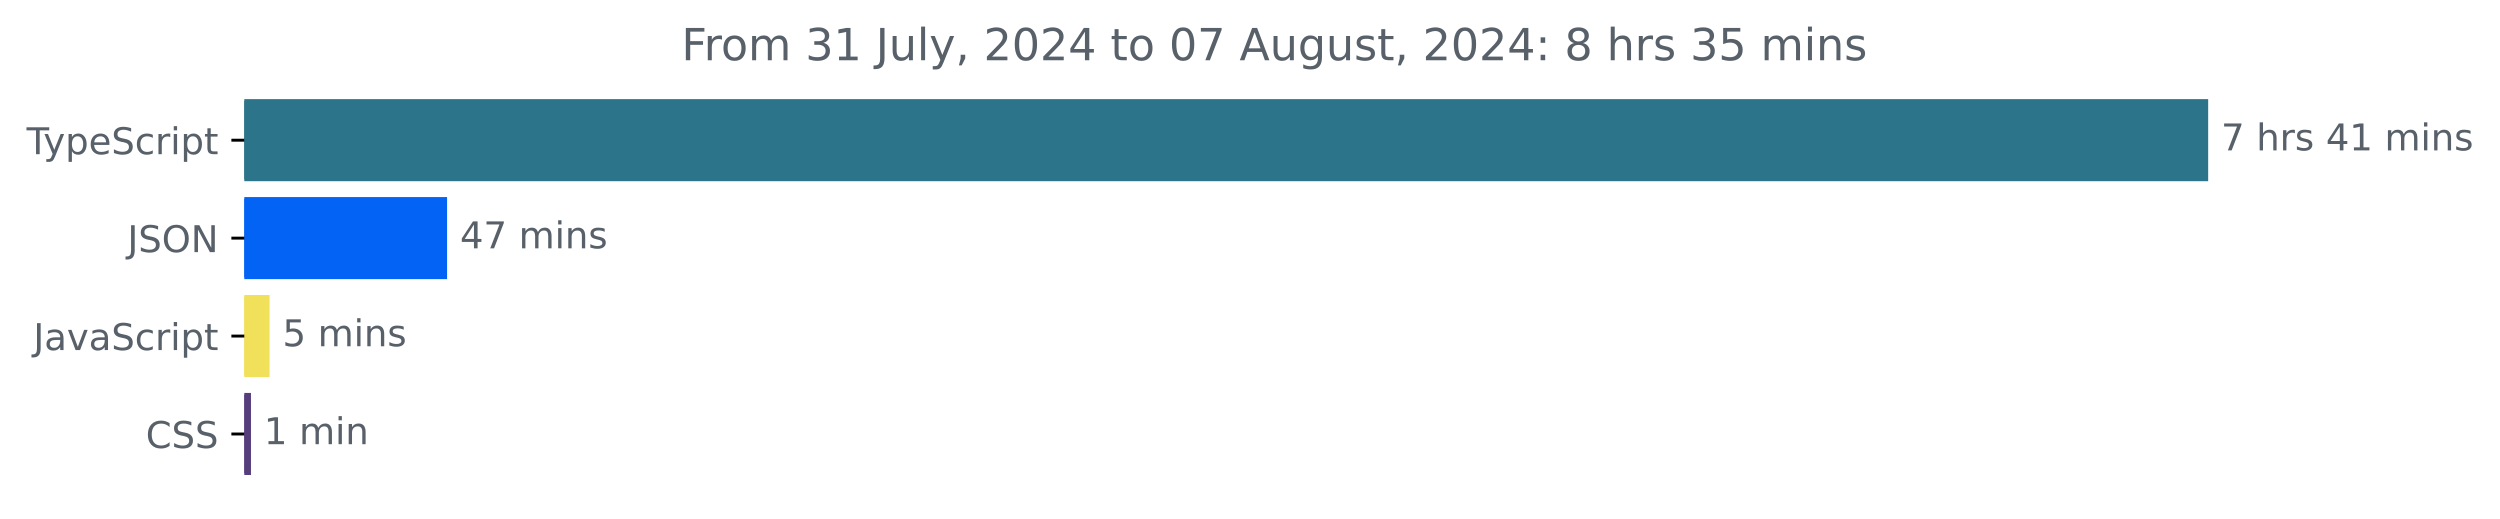
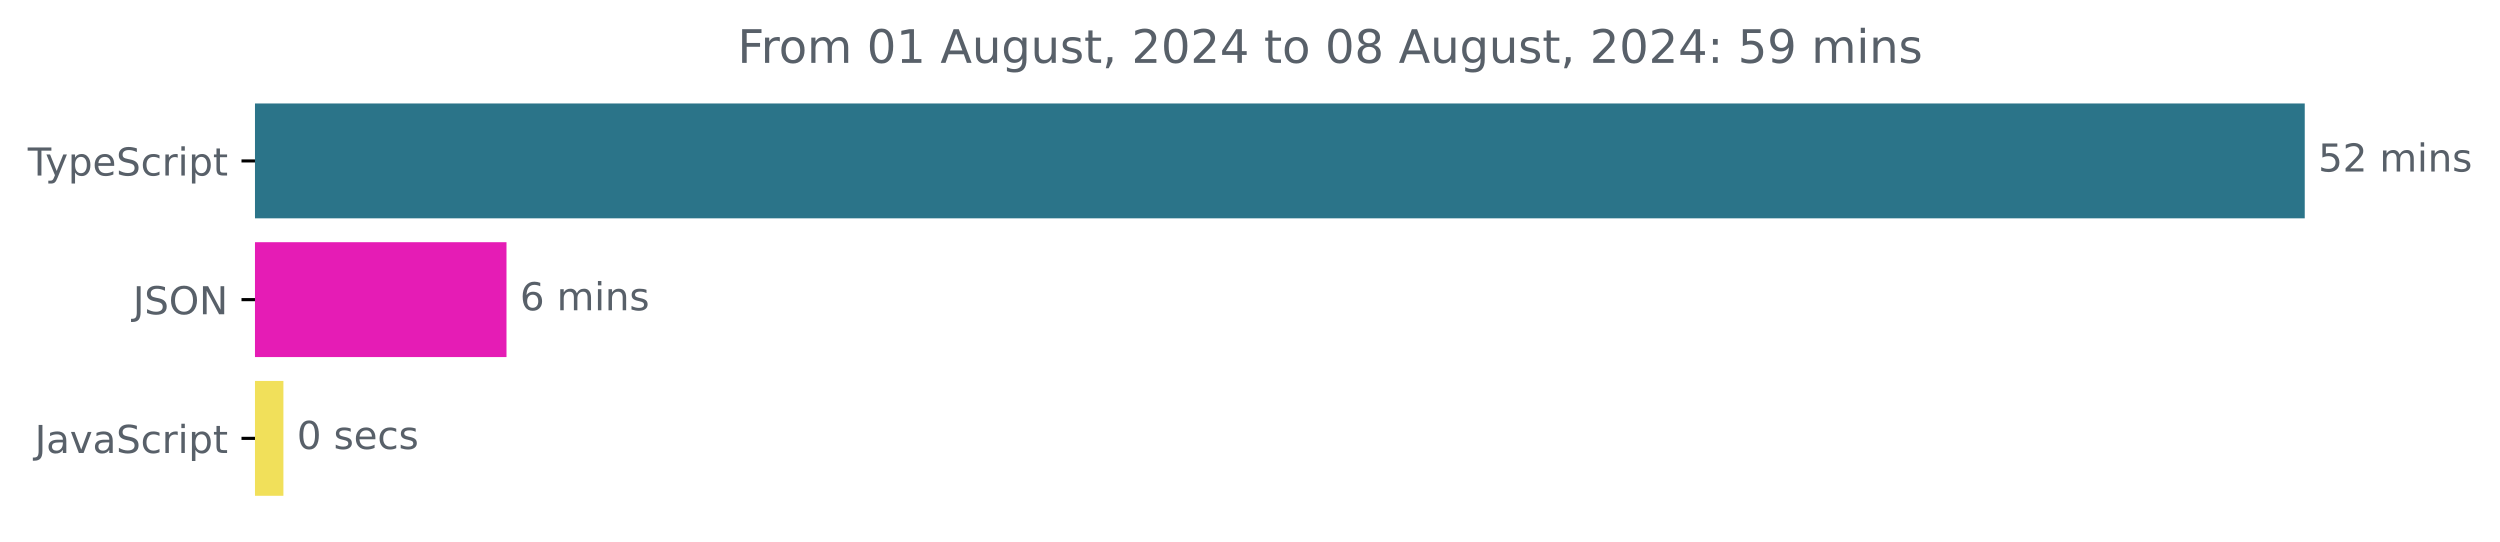
- <svg xmlns="http://www.w3.org/2000/svg" xmlns:xlink="http://www.w3.org/1999/xlink" width="677.144pt" height="140.398pt" viewBox="0 0 677.144 140.398" version="1.1">
+ <svg xmlns="http://www.w3.org/2000/svg" xmlns:xlink="http://www.w3.org/1999/xlink" width="648.768pt" height="140.398pt" viewBox="0 0 648.768 140.398" version="1.1">
  <defs>
    <style type="text/css">*{stroke-linejoin: round; stroke-linecap: butt}</style>
  </defs>
  <g id="figure_1">
    <g id="patch_1">
-       <path d="M -0 140.398  L 677.144 140.398  L 677.144 0  L -0 0  L -0 140.398  z " style="fill: none" />
+       <path d="M -0 140.398  L 648.768 140.398  L 648.768 0  L -0 0  L -0 140.398  z " style="fill: none" />
    </g>
    <g id="axes_1">
      <g id="patch_2">
-         <path d="M 66.17 27.358  L 597.599 27.358  L 597.599 48.579  L 66.17 48.579  z " clip-path="url(#p5503f451c7)" style="fill: #2b7489; stroke: #2b7489; stroke-linejoin: miter" />
+         <path d="M 66.17 27.358  L 597.599 27.358  L 597.599 56.158  L 66.17 56.158  z " clip-path="url(#p616c11869b)" style="fill: #2b7489; stroke: #2b7489; stroke-linejoin: miter" />
      </g>
      <g id="patch_3">
-         <path d="M 66.17 53.884  L 120.595 53.884  L 120.595 75.105  L 66.17 75.105  z " clip-path="url(#p5503f451c7)" style="fill: #0263f5; stroke: #0263f5; stroke-linejoin: miter" />
+         <path d="M 66.17 63.358  L 130.94 63.358  L 130.94 92.158  L 66.17 92.158  z " clip-path="url(#p616c11869b)" style="fill: #e51cb5; stroke: #e51cb5; stroke-linejoin: miter" />
      </g>
      <g id="patch_4">
-         <path d="M 66.17 80.411  L 72.521 80.411  L 72.521 101.632  L 66.17 101.632  z " clip-path="url(#p5503f451c7)" style="fill: #f1e05a; stroke: #f1e05a; stroke-linejoin: miter" />
-       </g>
-       <g id="patch_5">
-         <path d="M 66.17 106.937  L 67.476 106.937  L 67.476 128.158  L 66.17 128.158  z " clip-path="url(#p5503f451c7)" style="fill: #563d7c; stroke: #563d7c; stroke-linejoin: miter" />
+         <path d="M 66.17 99.358  L 73.045 99.358  L 73.045 128.158  L 66.17 128.158  z " clip-path="url(#p616c11869b)" style="fill: #f1e05a; stroke: #f1e05a; stroke-linejoin: miter" />
      </g>
      <g id="matplotlib.axis_1" />
      <g id="matplotlib.axis_2">
        <g id="ytick_1">
          <g id="line2d_1">
            <defs>
-               <path id="m0b5a805cc9" d="M 0 0  L -3.5 0  " style="stroke: #000000; stroke-width: 0.8" />
+               <path id="m231cb47d28" d="M 0 0  L -3.5 0  " style="stroke: #000000; stroke-width: 0.8" />
            </defs>
            <g>
-               <use xlink:href="#m0b5a805cc9" x="66.17" y="37.969" style="stroke: #000000; stroke-width: 0.8" />
+               <use xlink:href="#m231cb47d28" x="66.17" y="41.758" style="stroke: #000000; stroke-width: 0.8" />
            </g>
          </g>
          <g id="text_1">
-             <g style="fill: #586069" transform="translate(7.2 41.76787) scale(0.1 -0.1)">
+             <g style="fill: #586069" transform="translate(7.2 45.55734) scale(0.1 -0.1)">
              <defs>
                <path id="DejaVuSans-54" d="M -19 4666  L 3928 4666  L 3928 4134  L 2272 4134  L 2272 0  L 1638 0  L 1638 4134  L -19 4134  L -19 4666  z " transform="scale(0.015625)" />
                <path id="DejaVuSans-79" d="M 2059 -325  Q 1816 -950 1584 -1140  Q 1353 -1331 966 -1331  L 506 -1331  L 506 -850  L 844 -850  Q 1081 -850 1212 -737  Q 1344 -625 1503 -206  L 1606 56  L 191 3500  L 800 3500  L 1894 763  L 2988 3500  L 3597 3500  L 2059 -325  z " transform="scale(0.015625)" />
                <path id="DejaVuSans-70" d="M 1159 525  L 1159 -1331  L 581 -1331  L 581 3500  L 1159 3500  L 1159 2969  Q 1341 3281 1617 3432  Q 1894 3584 2278 3584  Q 2916 3584 3314 3078  Q 3713 2572 3713 1747  Q 3713 922 3314 415  Q 2916 -91 2278 -91  Q 1894 -91 1617 61  Q 1341 213 1159 525  z M 3116 1747  Q 3116 2381 2855 2742  Q 2594 3103 2138 3103  Q 1681 3103 1420 2742  Q 1159 2381 1159 1747  Q 1159 1113 1420 752  Q 1681 391 2138 391  Q 2594 391 2855 752  Q 3116 1113 3116 1747  z " transform="scale(0.015625)" />
                <path id="DejaVuSans-65" d="M 3597 1894  L 3597 1613  L 953 1613  Q 991 1019 1311 708  Q 1631 397 2203 397  Q 2534 397 2845 478  Q 3156 559 3463 722  L 3463 178  Q 3153 47 2828 -22  Q 2503 -91 2169 -91  Q 1331 -91 842 396  Q 353 884 353 1716  Q 353 2575 817 3079  Q 1281 3584 2069 3584  Q 2775 3584 3186 3129  Q 3597 2675 3597 1894  z M 3022 2063  Q 3016 2534 2758 2815  Q 2500 3097 2075 3097  Q 1594 3097 1305 2825  Q 1016 2553 972 2059  L 3022 2063  z " transform="scale(0.015625)" />
                <path id="DejaVuSans-53" d="M 3425 4513  L 3425 3897  Q 3066 4069 2747 4153  Q 2428 4238 2131 4238  Q 1616 4238 1336 4038  Q 1056 3838 1056 3469  Q 1056 3159 1242 3001  Q 1428 2844 1947 2747  L 2328 2669  Q 3034 2534 3370 2195  Q 3706 1856 3706 1288  Q 3706 609 3251 259  Q 2797 -91 1919 -91  Q 1588 -91 1214 -16  Q 841 59 441 206  L 441 856  Q 825 641 1194 531  Q 1563 422 1919 422  Q 2459 422 2753 634  Q 3047 847 3047 1241  Q 3047 1584 2836 1778  Q 2625 1972 2144 2069  L 1759 2144  Q 1053 2284 737 2584  Q 422 2884 422 3419  Q 422 4038 858 4394  Q 1294 4750 2059 4750  Q 2388 4750 2728 4690  Q 3069 4631 3425 4513  z " transform="scale(0.015625)" />
                <path id="DejaVuSans-63" d="M 3122 3366  L 3122 2828  Q 2878 2963 2633 3030  Q 2388 3097 2138 3097  Q 1578 3097 1268 2742  Q 959 2388 959 1747  Q 959 1106 1268 751  Q 1578 397 2138 397  Q 2388 397 2633 464  Q 2878 531 3122 666  L 3122 134  Q 2881 22 2623 -34  Q 2366 -91 2075 -91  Q 1284 -91 818 406  Q 353 903 353 1747  Q 353 2603 823 3093  Q 1294 3584 2113 3584  Q 2378 3584 2631 3529  Q 2884 3475 3122 3366  z " transform="scale(0.015625)" />
                <path id="DejaVuSans-72" d="M 2631 2963  Q 2534 3019 2420 3045  Q 2306 3072 2169 3072  Q 1681 3072 1420 2755  Q 1159 2438 1159 1844  L 1159 0  L 581 0  L 581 3500  L 1159 3500  L 1159 2956  Q 1341 3275 1631 3429  Q 1922 3584 2338 3584  Q 2397 3584 2469 3576  Q 2541 3569 2628 3553  L 2631 2963  z " transform="scale(0.015625)" />
                <path id="DejaVuSans-69" d="M 603 3500  L 1178 3500  L 1178 0  L 603 0  L 603 3500  z M 603 4863  L 1178 4863  L 1178 4134  L 603 4134  L 603 4863  z " transform="scale(0.015625)" />
                <path id="DejaVuSans-74" d="M 1172 4494  L 1172 3500  L 2356 3500  L 2356 3053  L 1172 3053  L 1172 1153  Q 1172 725 1289 603  Q 1406 481 1766 481  L 2356 481  L 2356 0  L 1766 0  Q 1100 0 847 248  Q 594 497 594 1153  L 594 3053  L 172 3053  L 172 3500  L 594 3500  L 594 4494  L 1172 4494  z " transform="scale(0.015625)" />
              </defs>
              <use xlink:href="#DejaVuSans-54" />
              <use xlink:href="#DejaVuSans-79" x="45.459" />
              <use xlink:href="#DejaVuSans-70" x="104.639" />
              <use xlink:href="#DejaVuSans-65" x="168.115" />
              <use xlink:href="#DejaVuSans-53" x="229.639" />
              <use xlink:href="#DejaVuSans-63" x="293.115" />
              <use xlink:href="#DejaVuSans-72" x="348.096" />
              <use xlink:href="#DejaVuSans-69" x="389.209" />
              <use xlink:href="#DejaVuSans-70" x="416.992" />
              <use xlink:href="#DejaVuSans-74" x="480.469" />
            </g>
          </g>
        </g>
        <g id="ytick_2">
          <g id="line2d_2">
            <g>
-               <use xlink:href="#m0b5a805cc9" x="66.17" y="64.495" style="stroke: #000000; stroke-width: 0.8" />
+               <use xlink:href="#m231cb47d28" x="66.17" y="77.758" style="stroke: #000000; stroke-width: 0.8" />
            </g>
          </g>
          <g id="text_2">
-             <g style="fill: #586069" transform="translate(34.51875 68.29419) scale(0.1 -0.1)">
+             <g style="fill: #586069" transform="translate(34.51875 81.55734) scale(0.1 -0.1)">
              <defs>
                <path id="DejaVuSans-4a" d="M 628 4666  L 1259 4666  L 1259 325  Q 1259 -519 939 -900  Q 619 -1281 -91 -1281  L -331 -1281  L -331 -750  L -134 -750  Q 284 -750 456 -515  Q 628 -281 628 325  L 628 4666  z " transform="scale(0.015625)" />
                <path id="DejaVuSans-4f" d="M 2522 4238  Q 1834 4238 1429 3725  Q 1025 3213 1025 2328  Q 1025 1447 1429 934  Q 1834 422 2522 422  Q 3209 422 3611 934  Q 4013 1447 4013 2328  Q 4013 3213 3611 3725  Q 3209 4238 2522 4238  z M 2522 4750  Q 3503 4750 4090 4092  Q 4678 3434 4678 2328  Q 4678 1225 4090 567  Q 3503 -91 2522 -91  Q 1538 -91 948 565  Q 359 1222 359 2328  Q 359 3434 948 4092  Q 1538 4750 2522 4750  z " transform="scale(0.015625)" />
                <path id="DejaVuSans-4e" d="M 628 4666  L 1478 4666  L 3547 763  L 3547 4666  L 4159 4666  L 4159 0  L 3309 0  L 1241 3903  L 1241 0  L 628 0  L 628 4666  z " transform="scale(0.015625)" />
              </defs>
              <use xlink:href="#DejaVuSans-4a" />
              <use xlink:href="#DejaVuSans-53" x="29.492" />
              <use xlink:href="#DejaVuSans-4f" x="92.969" />
              <use xlink:href="#DejaVuSans-4e" x="171.68" />
            </g>
          </g>
        </g>
        <g id="ytick_3">
          <g id="line2d_3">
            <g>
-               <use xlink:href="#m0b5a805cc9" x="66.17" y="91.021" style="stroke: #000000; stroke-width: 0.8" />
+               <use xlink:href="#m231cb47d28" x="66.17" y="113.758" style="stroke: #000000; stroke-width: 0.8" />
            </g>
          </g>
          <g id="text_3">
-             <g style="fill: #586069" transform="translate(9.040625 94.8205) scale(0.1 -0.1)">
+             <g style="fill: #586069" transform="translate(9.040625 117.5573) scale(0.1 -0.1)">
              <defs>
                <path id="DejaVuSans-61" d="M 2194 1759  Q 1497 1759 1228 1600  Q 959 1441 959 1056  Q 959 750 1161 570  Q 1363 391 1709 391  Q 2188 391 2477 730  Q 2766 1069 2766 1631  L 2766 1759  L 2194 1759  z M 3341 1997  L 3341 0  L 2766 0  L 2766 531  Q 2569 213 2275 61  Q 1981 -91 1556 -91  Q 1019 -91 701 211  Q 384 513 384 1019  Q 384 1609 779 1909  Q 1175 2209 1959 2209  L 2766 2209  L 2766 2266  Q 2766 2663 2505 2880  Q 2244 3097 1772 3097  Q 1472 3097 1187 3025  Q 903 2953 641 2809  L 641 3341  Q 956 3463 1253 3523  Q 1550 3584 1831 3584  Q 2591 3584 2966 3190  Q 3341 2797 3341 1997  z " transform="scale(0.015625)" />
                <path id="DejaVuSans-76" d="M 191 3500  L 800 3500  L 1894 563  L 2988 3500  L 3597 3500  L 2284 0  L 1503 0  L 191 3500  z " transform="scale(0.015625)" />
              </defs>
              <use xlink:href="#DejaVuSans-4a" />
              <use xlink:href="#DejaVuSans-61" x="29.492" />
              <use xlink:href="#DejaVuSans-76" x="90.771" />
              <use xlink:href="#DejaVuSans-61" x="149.951" />
              <use xlink:href="#DejaVuSans-53" x="211.23" />
              <use xlink:href="#DejaVuSans-63" x="274.707" />
              <use xlink:href="#DejaVuSans-72" x="329.688" />
              <use xlink:href="#DejaVuSans-69" x="370.801" />
              <use xlink:href="#DejaVuSans-70" x="398.584" />
              <use xlink:href="#DejaVuSans-74" x="462.061" />
            </g>
          </g>
        </g>
-         <g id="ytick_4">
-           <g id="line2d_4">
-             <g>
-               <use xlink:href="#m0b5a805cc9" x="66.17" y="117.548" style="stroke: #000000; stroke-width: 0.8" />
-             </g>
-           </g>
-           <g id="text_4">
-             <g style="fill: #586069" transform="translate(39.49063 121.3468) scale(0.1 -0.1)">
-               <defs>
-                 <path id="DejaVuSans-43" d="M 4122 4306  L 4122 3641  Q 3803 3938 3442 4084  Q 3081 4231 2675 4231  Q 1875 4231 1450 3742  Q 1025 3253 1025 2328  Q 1025 1406 1450 917  Q 1875 428 2675 428  Q 3081 428 3442 575  Q 3803 722 4122 1019  L 4122 359  Q 3791 134 3420 21  Q 3050 -91 2638 -91  Q 1578 -91 968 557  Q 359 1206 359 2328  Q 359 3453 968 4101  Q 1578 4750 2638 4750  Q 3056 4750 3426 4639  Q 3797 4528 4122 4306  z " transform="scale(0.015625)" />
-               </defs>
-               <use xlink:href="#DejaVuSans-43" />
-               <use xlink:href="#DejaVuSans-53" x="69.824" />
-               <use xlink:href="#DejaVuSans-53" x="133.301" />
-             </g>
-           </g>
-         </g>
-       </g>
-       <g id="text_5">
-         <g style="fill: #586069" transform="translate(601.5989 40.72803) scale(0.1 -0.1)">
-           <defs>
-             <path id="DejaVuSans-37" d="M 525 4666  L 3525 4666  L 3525 4397  L 1831 0  L 1172 0  L 2766 4134  L 525 4134  L 525 4666  z " transform="scale(0.015625)" />
+       </g>
+       <g id="text_4">
+         <g style="fill: #586069" transform="translate(601.5989 44.5175) scale(0.1 -0.1)">
+           <defs>
+             <path id="DejaVuSans-35" d="M 691 4666  L 3169 4666  L 3169 4134  L 1269 4134  L 1269 2991  Q 1406 3038 1543 3061  Q 1681 3084 1819 3084  Q 2600 3084 3056 2656  Q 3513 2228 3513 1497  Q 3513 744 3044 326  Q 2575 -91 1722 -91  Q 1428 -91 1123 -41  Q 819 9 494 109  L 494 744  Q 775 591 1075 516  Q 1375 441 1709 441  Q 2250 441 2565 725  Q 2881 1009 2881 1497  Q 2881 1984 2565 2268  Q 2250 2553 1709 2553  Q 1456 2553 1204 2497  Q 953 2441 691 2322  L 691 4666  z " transform="scale(0.015625)" />
+             <path id="DejaVuSans-32" d="M 1228 531  L 3431 531  L 3431 0  L 469 0  L 469 531  Q 828 903 1448 1529  Q 2069 2156 2228 2338  Q 2531 2678 2651 2914  Q 2772 3150 2772 3378  Q 2772 3750 2511 3984  Q 2250 4219 1831 4219  Q 1534 4219 1204 4116  Q 875 4013 500 3803  L 500 4441  Q 881 4594 1212 4672  Q 1544 4750 1819 4750  Q 2544 4750 2975 4387  Q 3406 4025 3406 3419  Q 3406 3131 3298 2873  Q 3191 2616 2906 2266  Q 2828 2175 2409 1742  Q 1991 1309 1228 531  z " transform="scale(0.015625)" />
            <path id="DejaVuSans-20" transform="scale(0.015625)" />
-             <path id="DejaVuSans-68" d="M 3513 2113  L 3513 0  L 2938 0  L 2938 2094  Q 2938 2591 2744 2837  Q 2550 3084 2163 3084  Q 1697 3084 1428 2787  Q 1159 2491 1159 1978  L 1159 0  L 581 0  L 581 4863  L 1159 4863  L 1159 2956  Q 1366 3272 1645 3428  Q 1925 3584 2291 3584  Q 2894 3584 3203 3211  Q 3513 2838 3513 2113  z " transform="scale(0.015625)" />
-             <path id="DejaVuSans-73" d="M 2834 3397  L 2834 2853  Q 2591 2978 2328 3040  Q 2066 3103 1784 3103  Q 1356 3103 1142 2972  Q 928 2841 928 2578  Q 928 2378 1081 2264  Q 1234 2150 1697 2047  L 1894 2003  Q 2506 1872 2764 1633  Q 3022 1394 3022 966  Q 3022 478 2636 193  Q 2250 -91 1575 -91  Q 1294 -91 989 -36  Q 684 19 347 128  L 347 722  Q 666 556 975 473  Q 1284 391 1588 391  Q 1994 391 2212 530  Q 2431 669 2431 922  Q 2431 1156 2273 1281  Q 2116 1406 1581 1522  L 1381 1569  Q 847 1681 609 1914  Q 372 2147 372 2553  Q 372 3047 722 3315  Q 1072 3584 1716 3584  Q 2034 3584 2315 3537  Q 2597 3491 2834 3397  z " transform="scale(0.015625)" />
-             <path id="DejaVuSans-34" d="M 2419 4116  L 825 1625  L 2419 1625  L 2419 4116  z M 2253 4666  L 3047 4666  L 3047 1625  L 3713 1625  L 3713 1100  L 3047 1100  L 3047 0  L 2419 0  L 2419 1100  L 313 1100  L 313 1709  L 2253 4666  z " transform="scale(0.015625)" />
-             <path id="DejaVuSans-31" d="M 794 531  L 1825 531  L 1825 4091  L 703 3866  L 703 4441  L 1819 4666  L 2450 4666  L 2450 531  L 3481 531  L 3481 0  L 794 0  L 794 531  z " transform="scale(0.015625)" />
            <path id="DejaVuSans-6d" d="M 3328 2828  Q 3544 3216 3844 3400  Q 4144 3584 4550 3584  Q 5097 3584 5394 3201  Q 5691 2819 5691 2113  L 5691 0  L 5113 0  L 5113 2094  Q 5113 2597 4934 2840  Q 4756 3084 4391 3084  Q 3944 3084 3684 2787  Q 3425 2491 3425 1978  L 3425 0  L 2847 0  L 2847 2094  Q 2847 2600 2669 2842  Q 2491 3084 2119 3084  Q 1678 3084 1418 2786  Q 1159 2488 1159 1978  L 1159 0  L 581 0  L 581 3500  L 1159 3500  L 1159 2956  Q 1356 3278 1631 3431  Q 1906 3584 2284 3584  Q 2666 3584 2933 3390  Q 3200 3197 3328 2828  z " transform="scale(0.015625)" />
            <path id="DejaVuSans-6e" d="M 3513 2113  L 3513 0  L 2938 0  L 2938 2094  Q 2938 2591 2744 2837  Q 2550 3084 2163 3084  Q 1697 3084 1428 2787  Q 1159 2491 1159 1978  L 1159 0  L 581 0  L 581 3500  L 1159 3500  L 1159 2956  Q 1366 3272 1645 3428  Q 1925 3584 2291 3584  Q 2894 3584 3203 3211  Q 3513 2838 3513 2113  z " transform="scale(0.015625)" />
-           </defs>
-           <use xlink:href="#DejaVuSans-37" />
-           <use xlink:href="#DejaVuSans-20" x="63.623" />
-           <use xlink:href="#DejaVuSans-68" x="95.41" />
-           <use xlink:href="#DejaVuSans-72" x="158.789" />
-           <use xlink:href="#DejaVuSans-73" x="199.902" />
-           <use xlink:href="#DejaVuSans-20" x="252.002" />
-           <use xlink:href="#DejaVuSans-34" x="283.789" />
-           <use xlink:href="#DejaVuSans-31" x="347.412" />
-           <use xlink:href="#DejaVuSans-20" x="411.035" />
-           <use xlink:href="#DejaVuSans-6d" x="442.822" />
-           <use xlink:href="#DejaVuSans-69" x="540.234" />
-           <use xlink:href="#DejaVuSans-6e" x="568.018" />
-           <use xlink:href="#DejaVuSans-73" x="631.396" />
-         </g>
-       </g>
-       <g id="text_6">
-         <g style="fill: #586069" transform="translate(124.5952 67.25434) scale(0.1 -0.1)">
-           <use xlink:href="#DejaVuSans-34" />
-           <use xlink:href="#DejaVuSans-37" x="63.623" />
+             <path id="DejaVuSans-73" d="M 2834 3397  L 2834 2853  Q 2591 2978 2328 3040  Q 2066 3103 1784 3103  Q 1356 3103 1142 2972  Q 928 2841 928 2578  Q 928 2378 1081 2264  Q 1234 2150 1697 2047  L 1894 2003  Q 2506 1872 2764 1633  Q 3022 1394 3022 966  Q 3022 478 2636 193  Q 2250 -91 1575 -91  Q 1294 -91 989 -36  Q 684 19 347 128  L 347 722  Q 666 556 975 473  Q 1284 391 1588 391  Q 1994 391 2212 530  Q 2431 669 2431 922  Q 2431 1156 2273 1281  Q 2116 1406 1581 1522  L 1381 1569  Q 847 1681 609 1914  Q 372 2147 372 2553  Q 372 3047 722 3315  Q 1072 3584 1716 3584  Q 2034 3584 2315 3537  Q 2597 3491 2834 3397  z " transform="scale(0.015625)" />
+           </defs>
+           <use xlink:href="#DejaVuSans-35" />
+           <use xlink:href="#DejaVuSans-32" x="63.623" />
          <use xlink:href="#DejaVuSans-20" x="127.246" />
          <use xlink:href="#DejaVuSans-6d" x="159.033" />
          <use xlink:href="#DejaVuSans-69" x="256.445" />
          <use xlink:href="#DejaVuSans-6e" x="284.229" />
          <use xlink:href="#DejaVuSans-73" x="347.607" />
        </g>
      </g>
-       <g id="text_7">
-         <g style="fill: #586069" transform="translate(76.52087 93.78066) scale(0.1 -0.1)">
-           <defs>
-             <path id="DejaVuSans-35" d="M 691 4666  L 3169 4666  L 3169 4134  L 1269 4134  L 1269 2991  Q 1406 3038 1543 3061  Q 1681 3084 1819 3084  Q 2600 3084 3056 2656  Q 3513 2228 3513 1497  Q 3513 744 3044 326  Q 2575 -91 1722 -91  Q 1428 -91 1123 -41  Q 819 9 494 109  L 494 744  Q 775 591 1075 516  Q 1375 441 1709 441  Q 2250 441 2565 725  Q 2881 1009 2881 1497  Q 2881 1984 2565 2268  Q 2250 2553 1709 2553  Q 1456 2553 1204 2497  Q 953 2441 691 2322  L 691 4666  z " transform="scale(0.015625)" />
-           </defs>
-           <use xlink:href="#DejaVuSans-35" />
+       <g id="text_5">
+         <g style="fill: #586069" transform="translate(134.9404 80.5175) scale(0.1 -0.1)">
+           <defs>
+             <path id="DejaVuSans-36" d="M 2113 2584  Q 1688 2584 1439 2293  Q 1191 2003 1191 1497  Q 1191 994 1439 701  Q 1688 409 2113 409  Q 2538 409 2786 701  Q 3034 994 3034 1497  Q 3034 2003 2786 2293  Q 2538 2584 2113 2584  z M 3366 4563  L 3366 3988  Q 3128 4100 2886 4159  Q 2644 4219 2406 4219  Q 1781 4219 1451 3797  Q 1122 3375 1075 2522  Q 1259 2794 1537 2939  Q 1816 3084 2150 3084  Q 2853 3084 3261 2657  Q 3669 2231 3669 1497  Q 3669 778 3244 343  Q 2819 -91 2113 -91  Q 1303 -91 875 529  Q 447 1150 447 2328  Q 447 3434 972 4092  Q 1497 4750 2381 4750  Q 2619 4750 2861 4703  Q 3103 4656 3366 4563  z " transform="scale(0.015625)" />
+           </defs>
+           <use xlink:href="#DejaVuSans-36" />
          <use xlink:href="#DejaVuSans-20" x="63.623" />
          <use xlink:href="#DejaVuSans-6d" x="95.41" />
          <use xlink:href="#DejaVuSans-69" x="192.822" />
          <use xlink:href="#DejaVuSans-6e" x="220.605" />
          <use xlink:href="#DejaVuSans-73" x="283.984" />
        </g>
      </g>
-       <g id="text_8">
-         <g style="fill: #586069" transform="translate(71.47603 120.307) scale(0.1 -0.1)">
-           <use xlink:href="#DejaVuSans-31" />
+       <g id="text_6">
+         <g style="fill: #586069" transform="translate(77.04535 116.5175) scale(0.1 -0.1)">
+           <defs>
+             <path id="DejaVuSans-30" d="M 2034 4250  Q 1547 4250 1301 3770  Q 1056 3291 1056 2328  Q 1056 1369 1301 889  Q 1547 409 2034 409  Q 2525 409 2770 889  Q 3016 1369 3016 2328  Q 3016 3291 2770 3770  Q 2525 4250 2034 4250  z M 2034 4750  Q 2819 4750 3233 4129  Q 3647 3509 3647 2328  Q 3647 1150 3233 529  Q 2819 -91 2034 -91  Q 1250 -91 836 529  Q 422 1150 422 2328  Q 422 3509 836 4129  Q 1250 4750 2034 4750  z " transform="scale(0.015625)" />
+           </defs>
+           <use xlink:href="#DejaVuSans-30" />
          <use xlink:href="#DejaVuSans-20" x="63.623" />
-           <use xlink:href="#DejaVuSans-6d" x="95.41" />
-           <use xlink:href="#DejaVuSans-69" x="192.822" />
-           <use xlink:href="#DejaVuSans-6e" x="220.605" />
-         </g>
-       </g>
-       <g id="text_9">
-         <g style="fill: #586069" transform="translate(184.5897 16.31812) scale(0.12 -0.12)">
+           <use xlink:href="#DejaVuSans-73" x="95.41" />
+           <use xlink:href="#DejaVuSans-65" x="147.51" />
+           <use xlink:href="#DejaVuSans-63" x="209.033" />
+           <use xlink:href="#DejaVuSans-73" x="264.014" />
+         </g>
+       </g>
+       <g id="text_7">
+         <g style="fill: #586069" transform="translate(191.41 16.31812) scale(0.12 -0.12)">
          <defs>
            <path id="DejaVuSans-46" d="M 628 4666  L 3309 4666  L 3309 4134  L 1259 4134  L 1259 2759  L 3109 2759  L 3109 2228  L 1259 2228  L 1259 0  L 628 0  L 628 4666  z " transform="scale(0.015625)" />
            <path id="DejaVuSans-6f" d="M 1959 3097  Q 1497 3097 1228 2736  Q 959 2375 959 1747  Q 959 1119 1226 758  Q 1494 397 1959 397  Q 2419 397 2687 759  Q 2956 1122 2956 1747  Q 2956 2369 2687 2733  Q 2419 3097 1959 3097  z M 1959 3584  Q 2709 3584 3137 3096  Q 3566 2609 3566 1747  Q 3566 888 3137 398  Q 2709 -91 1959 -91  Q 1206 -91 779 398  Q 353 888 353 1747  Q 353 2609 779 3096  Q 1206 3584 1959 3584  z " transform="scale(0.015625)" />
-             <path id="DejaVuSans-33" d="M 2597 2516  Q 3050 2419 3304 2112  Q 3559 1806 3559 1356  Q 3559 666 3084 287  Q 2609 -91 1734 -91  Q 1441 -91 1130 -33  Q 819 25 488 141  L 488 750  Q 750 597 1062 519  Q 1375 441 1716 441  Q 2309 441 2620 675  Q 2931 909 2931 1356  Q 2931 1769 2642 2001  Q 2353 2234 1838 2234  L 1294 2234  L 1294 2753  L 1863 2753  Q 2328 2753 2575 2939  Q 2822 3125 2822 3475  Q 2822 3834 2567 4026  Q 2313 4219 1838 4219  Q 1578 4219 1281 4162  Q 984 4106 628 3988  L 628 4550  Q 988 4650 1302 4700  Q 1616 4750 1894 4750  Q 2613 4750 3031 4423  Q 3450 4097 3450 3541  Q 3450 3153 3228 2886  Q 3006 2619 2597 2516  z " transform="scale(0.015625)" />
+             <path id="DejaVuSans-31" d="M 794 531  L 1825 531  L 1825 4091  L 703 3866  L 703 4441  L 1819 4666  L 2450 4666  L 2450 531  L 3481 531  L 3481 0  L 794 0  L 794 531  z " transform="scale(0.015625)" />
+             <path id="DejaVuSans-41" d="M 2188 4044  L 1331 1722  L 3047 1722  L 2188 4044  z M 1831 4666  L 2547 4666  L 4325 0  L 3669 0  L 3244 1197  L 1141 1197  L 716 0  L 50 0  L 1831 4666  z " transform="scale(0.015625)" />
            <path id="DejaVuSans-75" d="M 544 1381  L 544 3500  L 1119 3500  L 1119 1403  Q 1119 906 1312 657  Q 1506 409 1894 409  Q 2359 409 2629 706  Q 2900 1003 2900 1516  L 2900 3500  L 3475 3500  L 3475 0  L 2900 0  L 2900 538  Q 2691 219 2414 64  Q 2138 -91 1772 -91  Q 1169 -91 856 284  Q 544 659 544 1381  z M 1991 3584  L 1991 3584  z " transform="scale(0.015625)" />
-             <path id="DejaVuSans-6c" d="M 603 4863  L 1178 4863  L 1178 0  L 603 0  L 603 4863  z " transform="scale(0.015625)" />
+             <path id="DejaVuSans-67" d="M 2906 1791  Q 2906 2416 2648 2759  Q 2391 3103 1925 3103  Q 1463 3103 1205 2759  Q 947 2416 947 1791  Q 947 1169 1205 825  Q 1463 481 1925 481  Q 2391 481 2648 825  Q 2906 1169 2906 1791  z M 3481 434  Q 3481 -459 3084 -895  Q 2688 -1331 1869 -1331  Q 1566 -1331 1297 -1286  Q 1028 -1241 775 -1147  L 775 -588  Q 1028 -725 1275 -790  Q 1522 -856 1778 -856  Q 2344 -856 2625 -561  Q 2906 -266 2906 331  L 2906 616  Q 2728 306 2450 153  Q 2172 0 1784 0  Q 1141 0 747 490  Q 353 981 353 1791  Q 353 2603 747 3093  Q 1141 3584 1784 3584  Q 2172 3584 2450 3431  Q 2728 3278 2906 2969  L 2906 3500  L 3481 3500  L 3481 434  z " transform="scale(0.015625)" />
            <path id="DejaVuSans-2c" d="M 750 794  L 1409 794  L 1409 256  L 897 -744  L 494 -744  L 750 256  L 750 794  z " transform="scale(0.015625)" />
-             <path id="DejaVuSans-32" d="M 1228 531  L 3431 531  L 3431 0  L 469 0  L 469 531  Q 828 903 1448 1529  Q 2069 2156 2228 2338  Q 2531 2678 2651 2914  Q 2772 3150 2772 3378  Q 2772 3750 2511 3984  Q 2250 4219 1831 4219  Q 1534 4219 1204 4116  Q 875 4013 500 3803  L 500 4441  Q 881 4594 1212 4672  Q 1544 4750 1819 4750  Q 2544 4750 2975 4387  Q 3406 4025 3406 3419  Q 3406 3131 3298 2873  Q 3191 2616 2906 2266  Q 2828 2175 2409 1742  Q 1991 1309 1228 531  z " transform="scale(0.015625)" />
-             <path id="DejaVuSans-30" d="M 2034 4250  Q 1547 4250 1301 3770  Q 1056 3291 1056 2328  Q 1056 1369 1301 889  Q 1547 409 2034 409  Q 2525 409 2770 889  Q 3016 1369 3016 2328  Q 3016 3291 2770 3770  Q 2525 4250 2034 4250  z M 2034 4750  Q 2819 4750 3233 4129  Q 3647 3509 3647 2328  Q 3647 1150 3233 529  Q 2819 -91 2034 -91  Q 1250 -91 836 529  Q 422 1150 422 2328  Q 422 3509 836 4129  Q 1250 4750 2034 4750  z " transform="scale(0.015625)" />
-             <path id="DejaVuSans-41" d="M 2188 4044  L 1331 1722  L 3047 1722  L 2188 4044  z M 1831 4666  L 2547 4666  L 4325 0  L 3669 0  L 3244 1197  L 1141 1197  L 716 0  L 50 0  L 1831 4666  z " transform="scale(0.015625)" />
-             <path id="DejaVuSans-67" d="M 2906 1791  Q 2906 2416 2648 2759  Q 2391 3103 1925 3103  Q 1463 3103 1205 2759  Q 947 2416 947 1791  Q 947 1169 1205 825  Q 1463 481 1925 481  Q 2391 481 2648 825  Q 2906 1169 2906 1791  z M 3481 434  Q 3481 -459 3084 -895  Q 2688 -1331 1869 -1331  Q 1566 -1331 1297 -1286  Q 1028 -1241 775 -1147  L 775 -588  Q 1028 -725 1275 -790  Q 1522 -856 1778 -856  Q 2344 -856 2625 -561  Q 2906 -266 2906 331  L 2906 616  Q 2728 306 2450 153  Q 2172 0 1784 0  Q 1141 0 747 490  Q 353 981 353 1791  Q 353 2603 747 3093  Q 1141 3584 1784 3584  Q 2172 3584 2450 3431  Q 2728 3278 2906 2969  L 2906 3500  L 3481 3500  L 3481 434  z " transform="scale(0.015625)" />
+             <path id="DejaVuSans-34" d="M 2419 4116  L 825 1625  L 2419 1625  L 2419 4116  z M 2253 4666  L 3047 4666  L 3047 1625  L 3713 1625  L 3713 1100  L 3047 1100  L 3047 0  L 2419 0  L 2419 1100  L 313 1100  L 313 1709  L 2253 4666  z " transform="scale(0.015625)" />
+             <path id="DejaVuSans-38" d="M 2034 2216  Q 1584 2216 1326 1975  Q 1069 1734 1069 1313  Q 1069 891 1326 650  Q 1584 409 2034 409  Q 2484 409 2743 651  Q 3003 894 3003 1313  Q 3003 1734 2745 1975  Q 2488 2216 2034 2216  z M 1403 2484  Q 997 2584 770 2862  Q 544 3141 544 3541  Q 544 4100 942 4425  Q 1341 4750 2034 4750  Q 2731 4750 3128 4425  Q 3525 4100 3525 3541  Q 3525 3141 3298 2862  Q 3072 2584 2669 2484  Q 3125 2378 3379 2068  Q 3634 1759 3634 1313  Q 3634 634 3220 271  Q 2806 -91 2034 -91  Q 1263 -91 848 271  Q 434 634 434 1313  Q 434 1759 690 2068  Q 947 2378 1403 2484  z M 1172 3481  Q 1172 3119 1398 2916  Q 1625 2713 2034 2713  Q 2441 2713 2670 2916  Q 2900 3119 2900 3481  Q 2900 3844 2670 4047  Q 2441 4250 2034 4250  Q 1625 4250 1398 4047  Q 1172 3844 1172 3481  z " transform="scale(0.015625)" />
            <path id="DejaVuSans-3a" d="M 750 794  L 1409 794  L 1409 0  L 750 0  L 750 794  z M 750 3309  L 1409 3309  L 1409 2516  L 750 2516  L 750 3309  z " transform="scale(0.015625)" />
-             <path id="DejaVuSans-38" d="M 2034 2216  Q 1584 2216 1326 1975  Q 1069 1734 1069 1313  Q 1069 891 1326 650  Q 1584 409 2034 409  Q 2484 409 2743 651  Q 3003 894 3003 1313  Q 3003 1734 2745 1975  Q 2488 2216 2034 2216  z M 1403 2484  Q 997 2584 770 2862  Q 544 3141 544 3541  Q 544 4100 942 4425  Q 1341 4750 2034 4750  Q 2731 4750 3128 4425  Q 3525 4100 3525 3541  Q 3525 3141 3298 2862  Q 3072 2584 2669 2484  Q 3125 2378 3379 2068  Q 3634 1759 3634 1313  Q 3634 634 3220 271  Q 2806 -91 2034 -91  Q 1263 -91 848 271  Q 434 634 434 1313  Q 434 1759 690 2068  Q 947 2378 1403 2484  z M 1172 3481  Q 1172 3119 1398 2916  Q 1625 2713 2034 2713  Q 2441 2713 2670 2916  Q 2900 3119 2900 3481  Q 2900 3844 2670 4047  Q 2441 4250 2034 4250  Q 1625 4250 1398 4047  Q 1172 3844 1172 3481  z " transform="scale(0.015625)" />
+             <path id="DejaVuSans-39" d="M 703 97  L 703 672  Q 941 559 1184 500  Q 1428 441 1663 441  Q 2288 441 2617 861  Q 2947 1281 2994 2138  Q 2813 1869 2534 1725  Q 2256 1581 1919 1581  Q 1219 1581 811 2004  Q 403 2428 403 3163  Q 403 3881 828 4315  Q 1253 4750 1959 4750  Q 2769 4750 3195 4129  Q 3622 3509 3622 2328  Q 3622 1225 3098 567  Q 2575 -91 1691 -91  Q 1453 -91 1209 -44  Q 966 3 703 97  z M 1959 2075  Q 2384 2075 2632 2365  Q 2881 2656 2881 3163  Q 2881 3666 2632 3958  Q 2384 4250 1959 4250  Q 1534 4250 1286 3958  Q 1038 3666 1038 3163  Q 1038 2656 1286 2365  Q 1534 2075 1959 2075  z " transform="scale(0.015625)" />
          </defs>
          <use xlink:href="#DejaVuSans-46" />
          <use xlink:href="#DejaVuSans-72" x="50.27" />
          <use xlink:href="#DejaVuSans-6f" x="89.133" />
          <use xlink:href="#DejaVuSans-6d" x="150.314" />
          <use xlink:href="#DejaVuSans-20" x="247.727" />
-           <use xlink:href="#DejaVuSans-33" x="279.514" />
+           <use xlink:href="#DejaVuSans-30" x="279.514" />
          <use xlink:href="#DejaVuSans-31" x="343.137" />
          <use xlink:href="#DejaVuSans-20" x="406.76" />
-           <use xlink:href="#DejaVuSans-4a" x="438.547" />
-           <use xlink:href="#DejaVuSans-75" x="468.039" />
-           <use xlink:href="#DejaVuSans-6c" x="531.418" />
-           <use xlink:href="#DejaVuSans-79" x="559.201" />
-           <use xlink:href="#DejaVuSans-2c" x="618.381" />
-           <use xlink:href="#DejaVuSans-20" x="650.168" />
-           <use xlink:href="#DejaVuSans-32" x="681.955" />
-           <use xlink:href="#DejaVuSans-30" x="745.578" />
-           <use xlink:href="#DejaVuSans-32" x="809.201" />
-           <use xlink:href="#DejaVuSans-34" x="872.824" />
-           <use xlink:href="#DejaVuSans-20" x="936.447" />
-           <use xlink:href="#DejaVuSans-74" x="968.234" />
-           <use xlink:href="#DejaVuSans-6f" x="1007.443" />
-           <use xlink:href="#DejaVuSans-20" x="1068.625" />
-           <use xlink:href="#DejaVuSans-30" x="1100.412" />
-           <use xlink:href="#DejaVuSans-37" x="1164.035" />
-           <use xlink:href="#DejaVuSans-20" x="1227.658" />
-           <use xlink:href="#DejaVuSans-41" x="1259.445" />
-           <use xlink:href="#DejaVuSans-75" x="1327.854" />
-           <use xlink:href="#DejaVuSans-67" x="1391.232" />
-           <use xlink:href="#DejaVuSans-75" x="1454.709" />
-           <use xlink:href="#DejaVuSans-73" x="1518.088" />
-           <use xlink:href="#DejaVuSans-74" x="1570.188" />
-           <use xlink:href="#DejaVuSans-2c" x="1609.396" />
-           <use xlink:href="#DejaVuSans-20" x="1641.184" />
-           <use xlink:href="#DejaVuSans-32" x="1672.971" />
-           <use xlink:href="#DejaVuSans-30" x="1736.594" />
-           <use xlink:href="#DejaVuSans-32" x="1800.217" />
-           <use xlink:href="#DejaVuSans-34" x="1863.84" />
-           <use xlink:href="#DejaVuSans-3a" x="1927.463" />
-           <use xlink:href="#DejaVuSans-20" x="1961.154" />
-           <use xlink:href="#DejaVuSans-38" x="1992.941" />
-           <use xlink:href="#DejaVuSans-20" x="2056.564" />
-           <use xlink:href="#DejaVuSans-68" x="2088.352" />
-           <use xlink:href="#DejaVuSans-72" x="2151.73" />
-           <use xlink:href="#DejaVuSans-73" x="2192.844" />
-           <use xlink:href="#DejaVuSans-20" x="2244.943" />
-           <use xlink:href="#DejaVuSans-33" x="2276.73" />
-           <use xlink:href="#DejaVuSans-35" x="2340.354" />
-           <use xlink:href="#DejaVuSans-20" x="2403.977" />
-           <use xlink:href="#DejaVuSans-6d" x="2435.764" />
-           <use xlink:href="#DejaVuSans-69" x="2533.176" />
-           <use xlink:href="#DejaVuSans-6e" x="2560.959" />
-           <use xlink:href="#DejaVuSans-73" x="2624.338" />
+           <use xlink:href="#DejaVuSans-41" x="438.547" />
+           <use xlink:href="#DejaVuSans-75" x="506.955" />
+           <use xlink:href="#DejaVuSans-67" x="570.334" />
+           <use xlink:href="#DejaVuSans-75" x="633.811" />
+           <use xlink:href="#DejaVuSans-73" x="697.189" />
+           <use xlink:href="#DejaVuSans-74" x="749.289" />
+           <use xlink:href="#DejaVuSans-2c" x="788.498" />
+           <use xlink:href="#DejaVuSans-20" x="820.285" />
+           <use xlink:href="#DejaVuSans-32" x="852.072" />
+           <use xlink:href="#DejaVuSans-30" x="915.695" />
+           <use xlink:href="#DejaVuSans-32" x="979.318" />
+           <use xlink:href="#DejaVuSans-34" x="1042.941" />
+           <use xlink:href="#DejaVuSans-20" x="1106.564" />
+           <use xlink:href="#DejaVuSans-74" x="1138.352" />
+           <use xlink:href="#DejaVuSans-6f" x="1177.561" />
+           <use xlink:href="#DejaVuSans-20" x="1238.742" />
+           <use xlink:href="#DejaVuSans-30" x="1270.529" />
+           <use xlink:href="#DejaVuSans-38" x="1334.152" />
+           <use xlink:href="#DejaVuSans-20" x="1397.775" />
+           <use xlink:href="#DejaVuSans-41" x="1429.562" />
+           <use xlink:href="#DejaVuSans-75" x="1497.971" />
+           <use xlink:href="#DejaVuSans-67" x="1561.35" />
+           <use xlink:href="#DejaVuSans-75" x="1624.826" />
+           <use xlink:href="#DejaVuSans-73" x="1688.205" />
+           <use xlink:href="#DejaVuSans-74" x="1740.305" />
+           <use xlink:href="#DejaVuSans-2c" x="1779.514" />
+           <use xlink:href="#DejaVuSans-20" x="1811.301" />
+           <use xlink:href="#DejaVuSans-32" x="1843.088" />
+           <use xlink:href="#DejaVuSans-30" x="1906.711" />
+           <use xlink:href="#DejaVuSans-32" x="1970.334" />
+           <use xlink:href="#DejaVuSans-34" x="2033.957" />
+           <use xlink:href="#DejaVuSans-3a" x="2097.58" />
+           <use xlink:href="#DejaVuSans-20" x="2131.271" />
+           <use xlink:href="#DejaVuSans-35" x="2163.059" />
+           <use xlink:href="#DejaVuSans-39" x="2226.682" />
+           <use xlink:href="#DejaVuSans-20" x="2290.305" />
+           <use xlink:href="#DejaVuSans-6d" x="2322.092" />
+           <use xlink:href="#DejaVuSans-69" x="2419.504" />
+           <use xlink:href="#DejaVuSans-6e" x="2447.287" />
+           <use xlink:href="#DejaVuSans-73" x="2510.666" />
        </g>
      </g>
    </g>
  </g>
  <defs>
-     <clipPath id="p5503f451c7">
+     <clipPath id="p616c11869b">
      <rect x="66.17" y="22.318" width="558" height="110.88" />
    </clipPath>
  </defs>
</svg>
